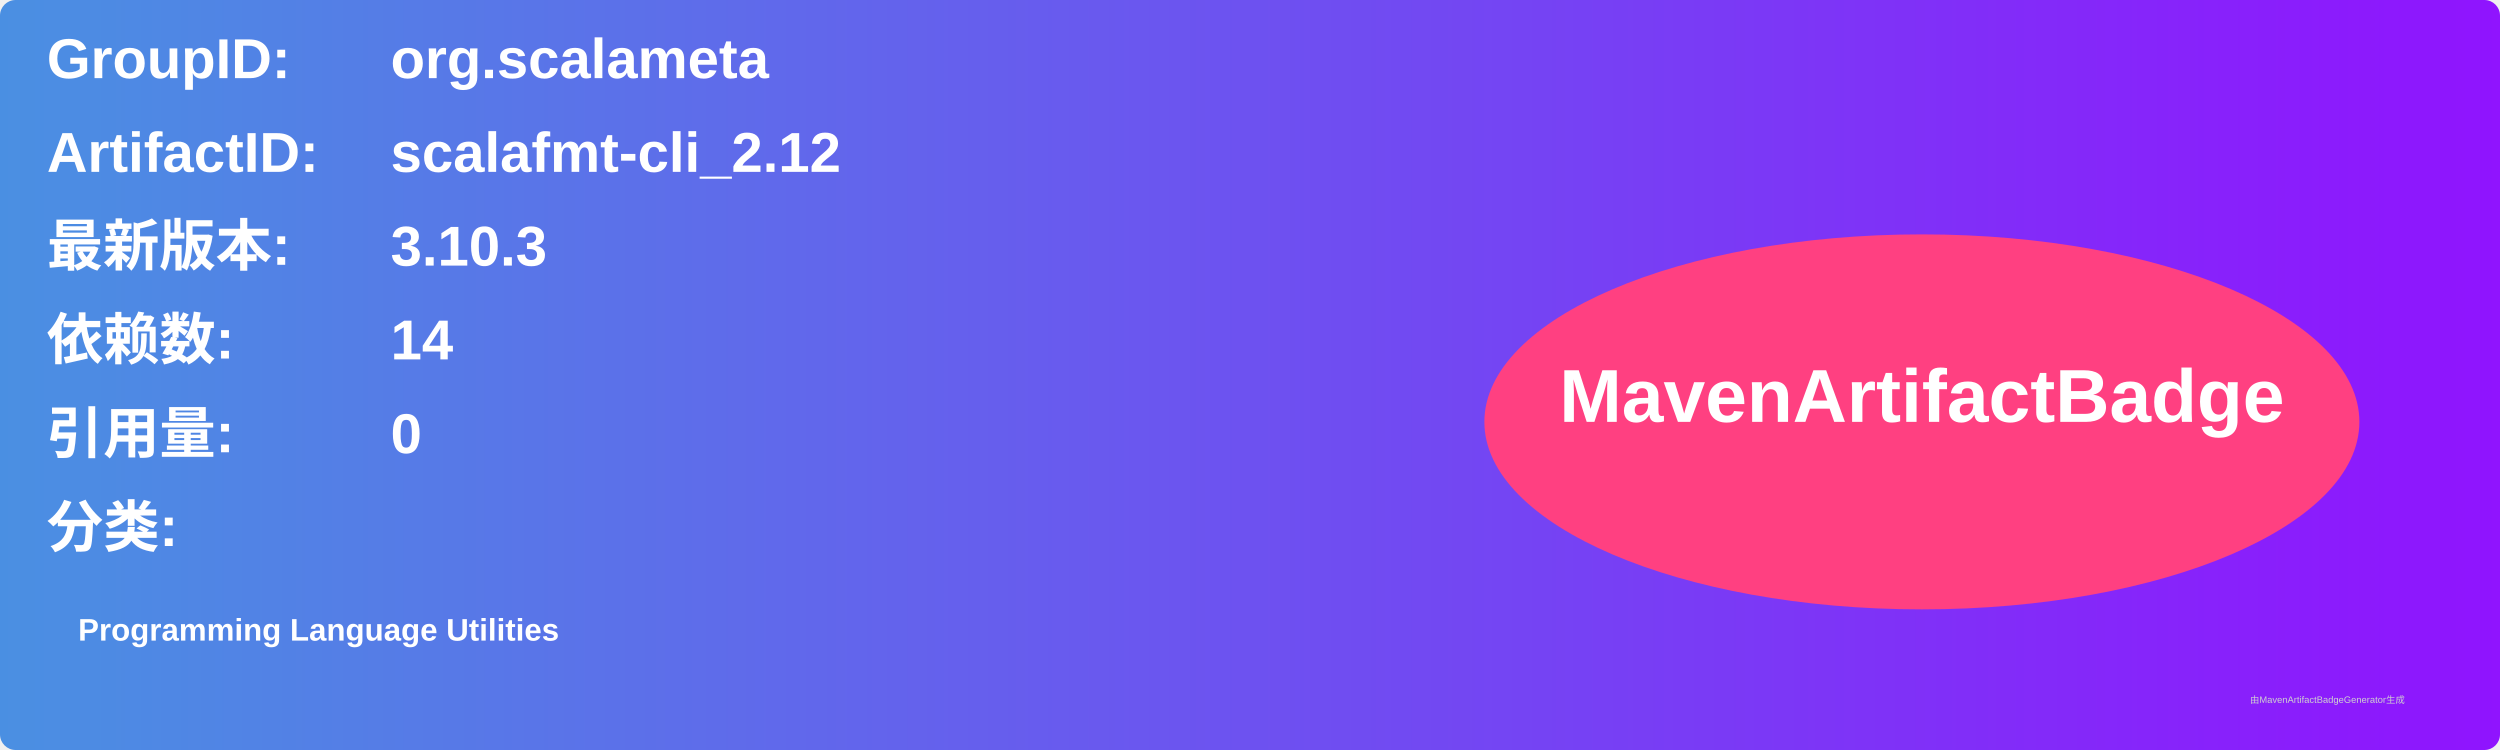
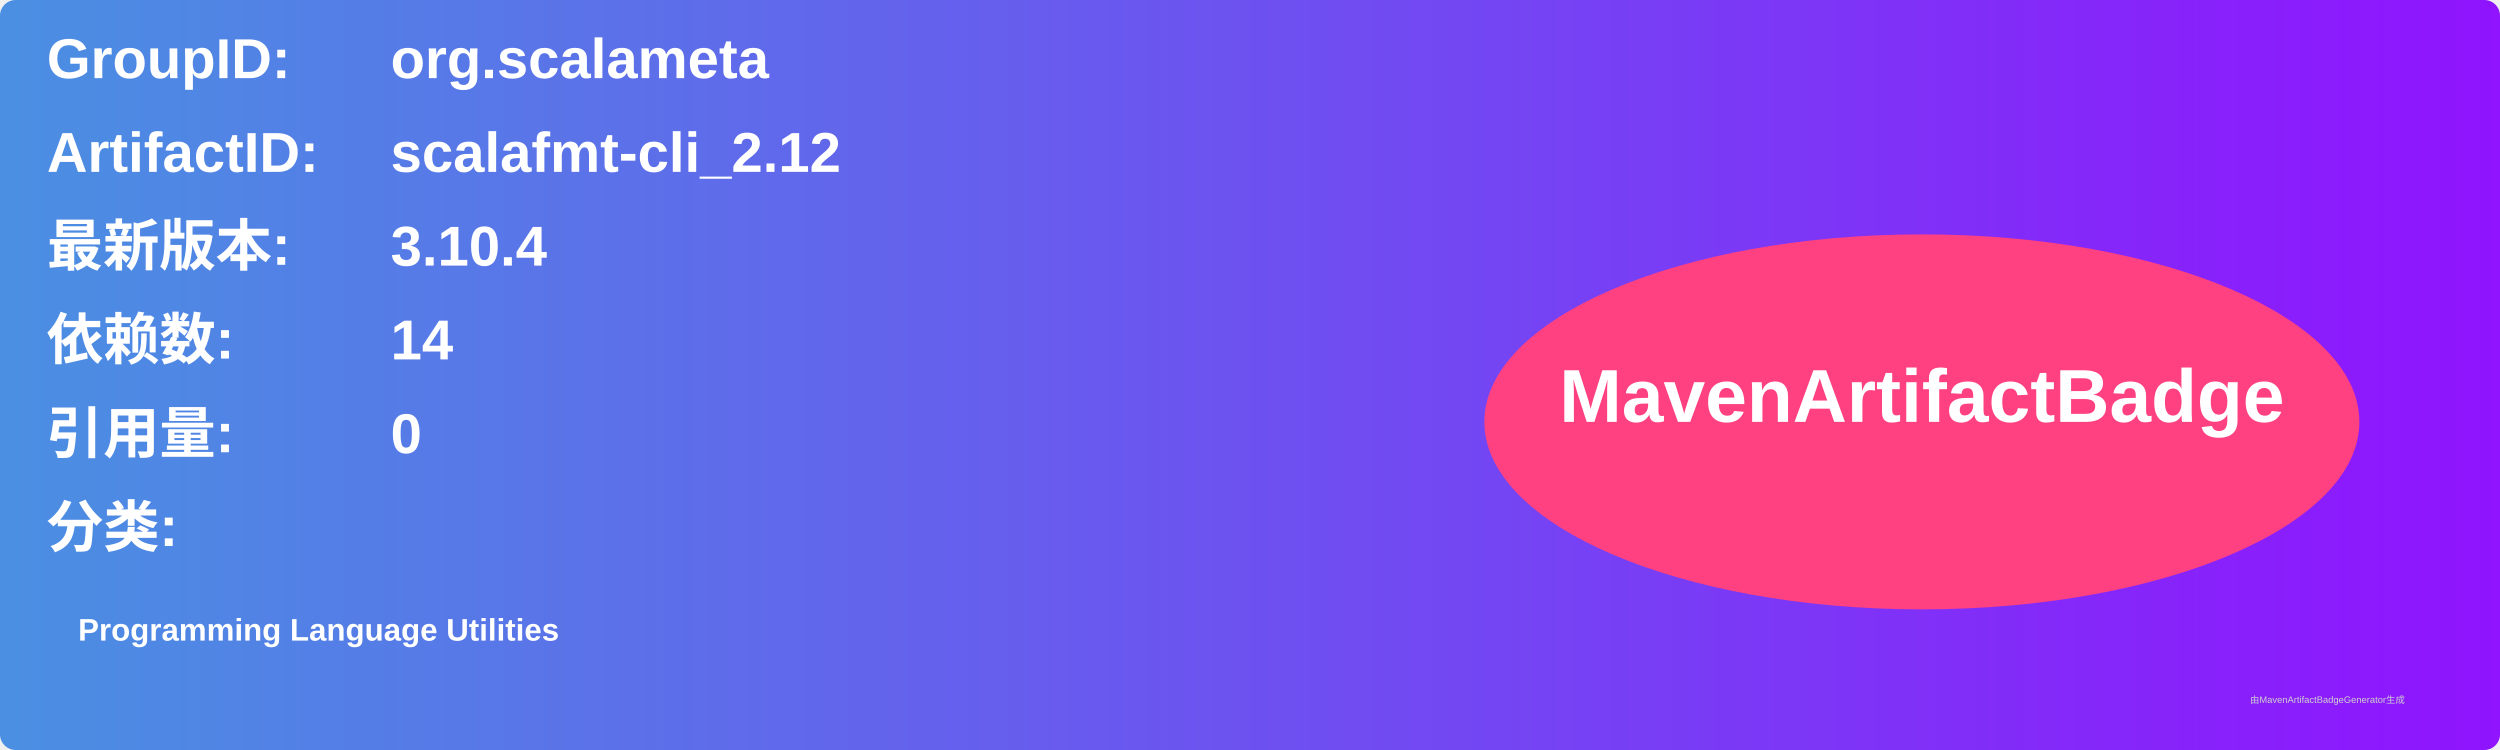
<svg xmlns="http://www.w3.org/2000/svg" width="800" height="240" viewBox="0 0 800 240">
  <linearGradient id="grad" x1="0%" y1="0%" x2="100%" y2="0%">
    <stop offset="0%" stop-color="#4a90e2" />
    <stop offset="100%" stop-color="#9013fe" />
  </linearGradient>
  <rect width="100%" height="100%" rx="5" ry="5" fill="url(#grad)" />
  <g transform="translate(15, 15)">
    <text x="0" y="10" font-family="Arial" font-size="18" fill="white" font-weight="bold" width="260">GroupID:</text>
    <text x="110" y="10" font-family="Arial" font-size="18" fill="white" font-weight="bold" width="460">org.scalameta</text>
    <text x="0" y="40" font-family="Arial" font-size="18" fill="white" font-weight="bold" width="260">ArtifactID:</text>
    <text x="110" y="40" font-family="Arial" font-size="18" fill="white" font-weight="bold" width="460">scalafmt-cli_2.12</text>
    <text x="0" y="70" font-family="Arial" font-size="18" fill="white" font-weight="bold">最新版本:</text>
    <text x="110" y="70" font-family="Arial" font-size="18" fill="white" font-weight="bold">
-       <tspan font-weight="bold">3.10.3</tspan>
+       <tspan font-weight="bold">3.10.4</tspan>
    </text>
    <text x="0" y="100" font-family="Arial" font-size="18" fill="white" font-weight="bold">依赖数: </text>
    <text x="110" y="100" font-family="Arial" font-size="18" fill="white">
      <tspan font-weight="bold">14</tspan>
    </text>
    <text x="0" y="130" font-family="Arial" font-size="18" fill="white" font-weight="bold">引用量: </text>
    <text x="110" y="130" font-family="Arial" font-size="18" fill="white">
      <tspan font-weight="bold">0</tspan>
    </text>
    <text x="0" y="160" font-family="Arial" font-size="18" fill="white" font-weight="bold">分类:</text>
    <text x="10" y="190" font-family="Arial" font-size="10" fill="white">
      <tspan font-weight="bold">Programming Language Utilities</tspan>
    </text>
    <ellipse cx="600" cy="120" rx="140" ry="60" fill="#ff4081" />
    <text x="600" y="120" text-anchor="middle" font-family="Arial" font-size="24" fill="white" font-weight="bold">MavenArtifactBadge</text>
  </g>
  <text x="720" y="225" font-family="Arial" font-size="3" fill="#d0d0d0">由MavenArtifactBadgeGenerator生成</text>
</svg>
